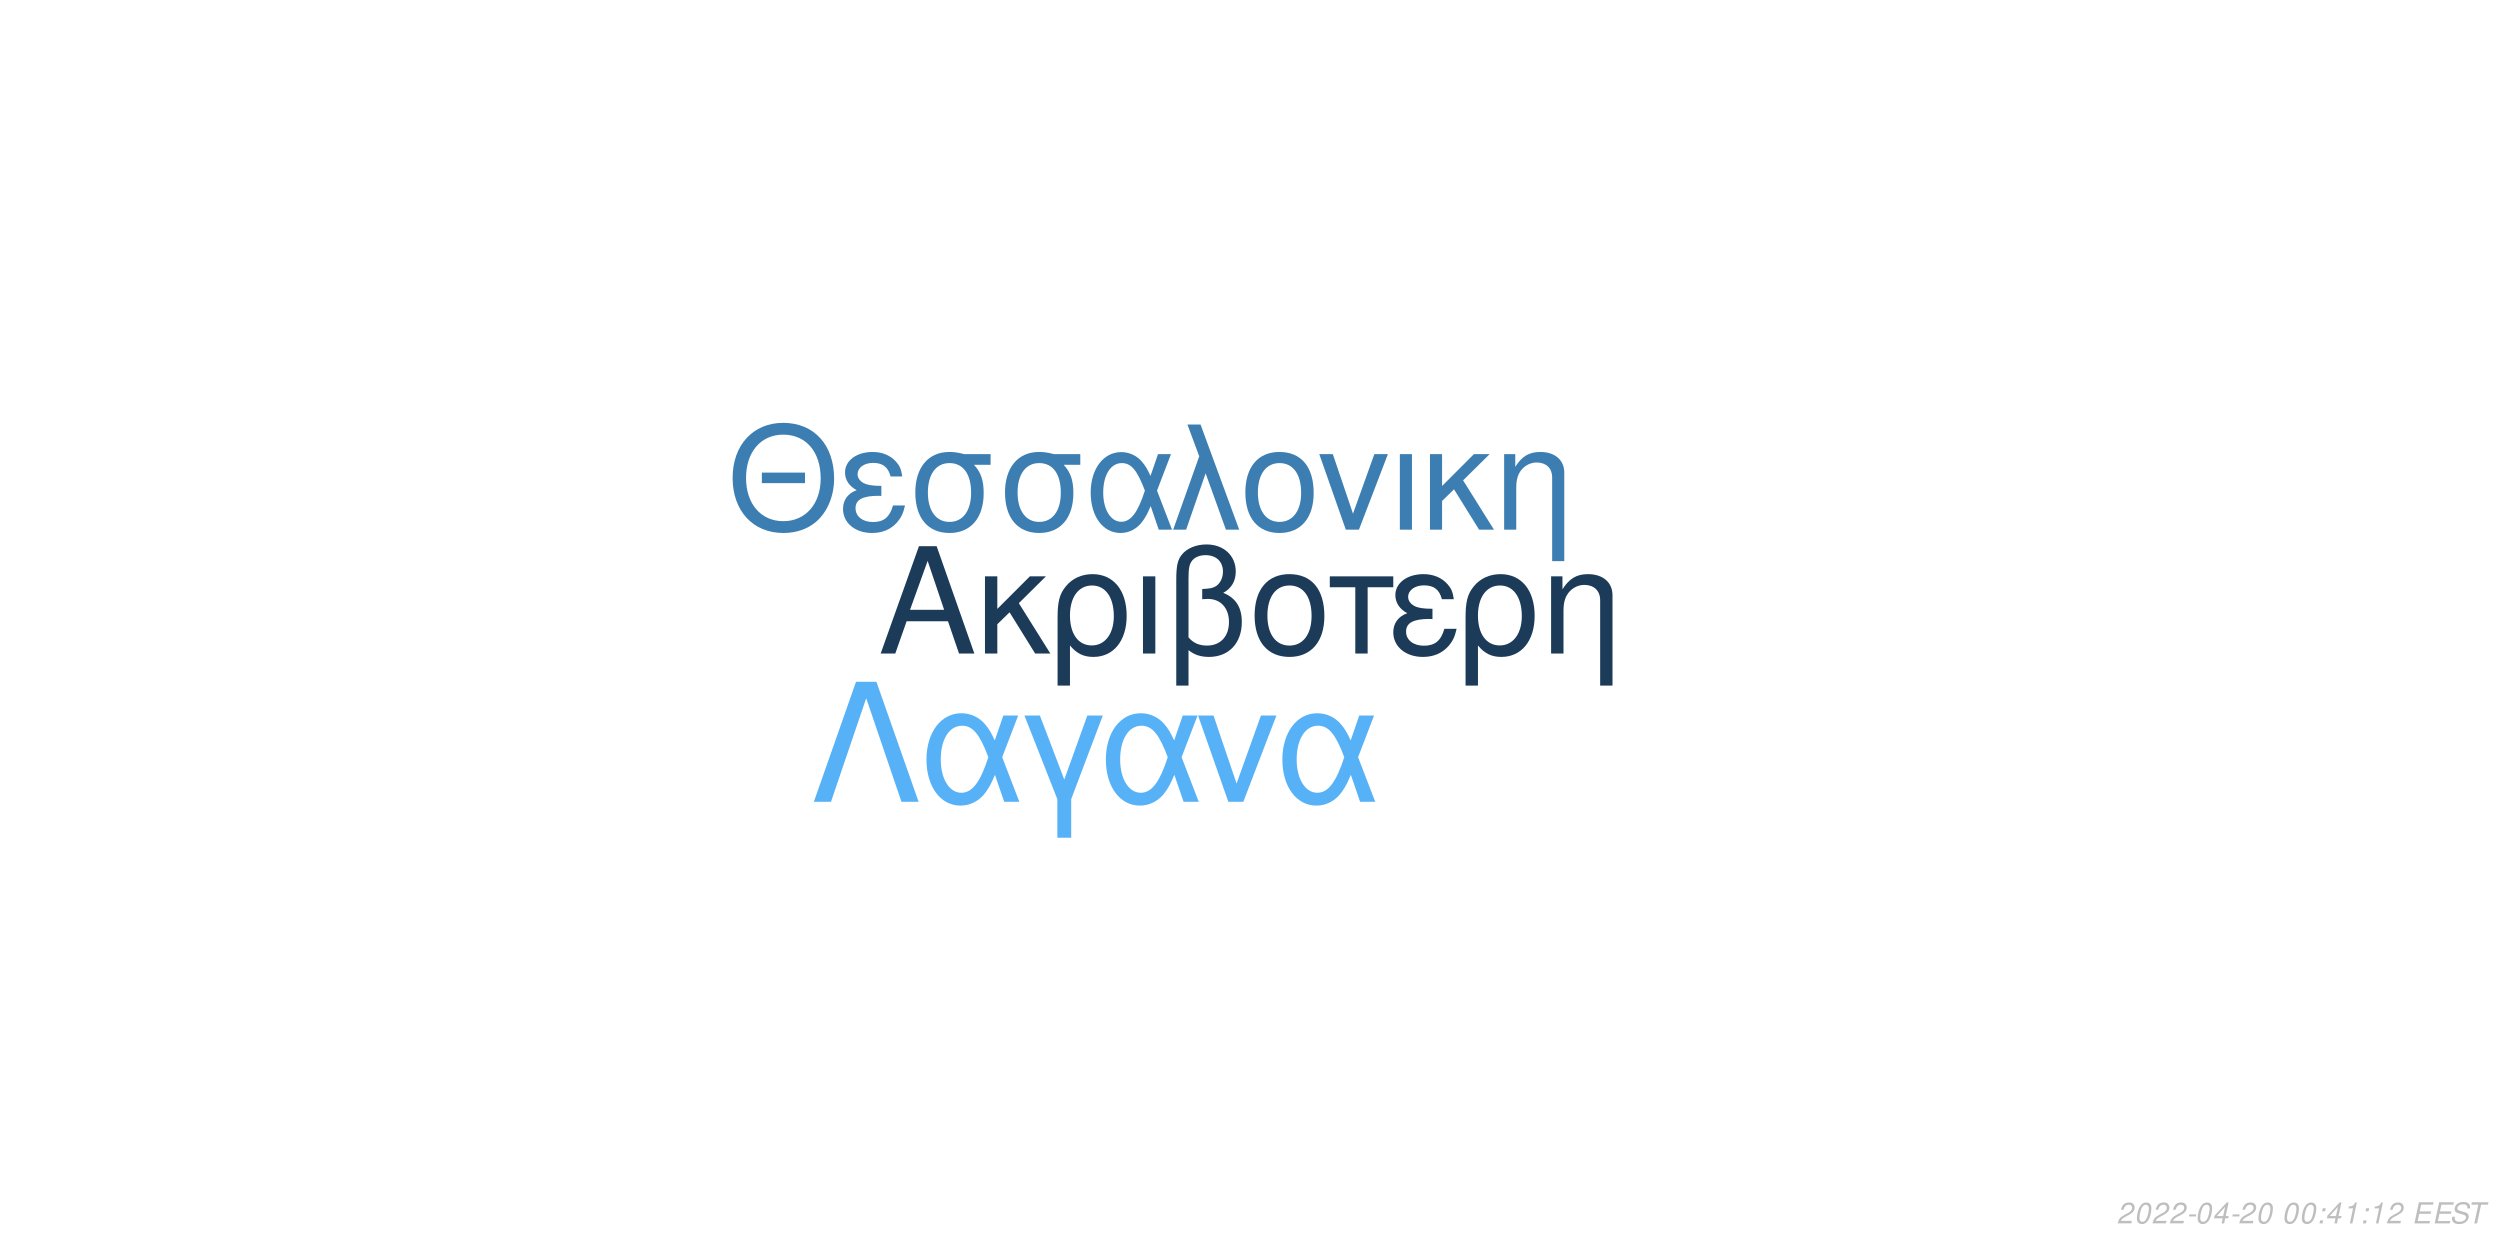
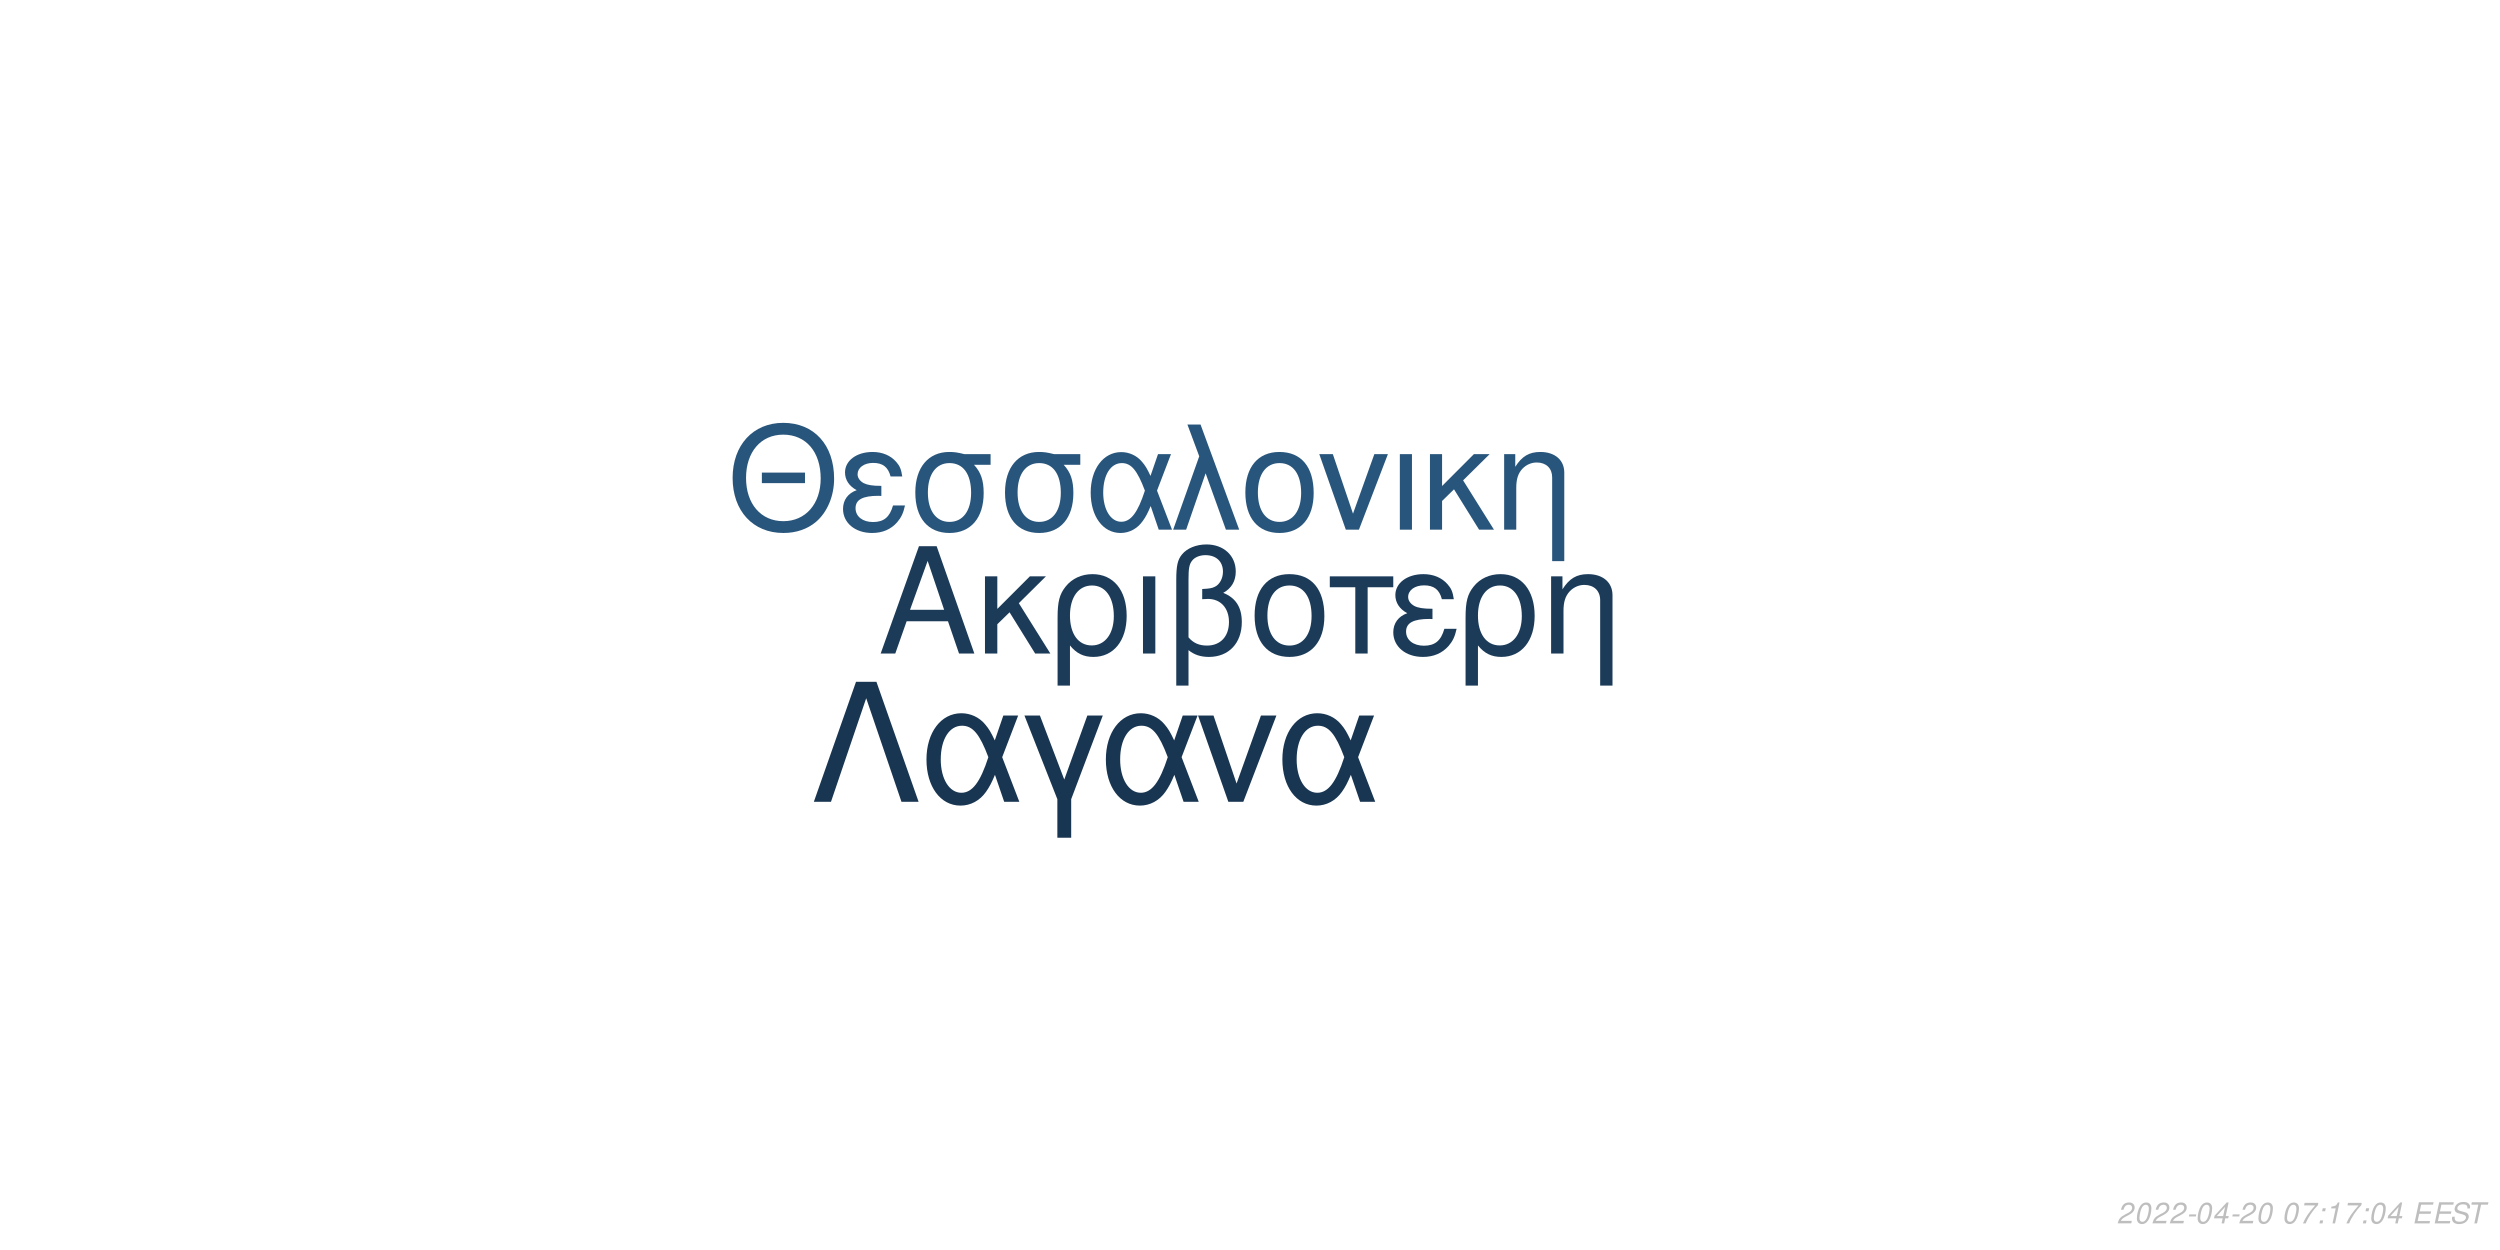
<svg xmlns="http://www.w3.org/2000/svg" xmlns:xlink="http://www.w3.org/1999/xlink" width="864pt" height="432pt" viewBox="0 0 864 432" version="1.1">
  <defs>
    <g>
      <symbol overflow="visible" id="glyph0-0">
        <path style="stroke:none;" d="" />
      </symbol>
      <symbol overflow="visible" id="glyph0-1">
        <path style="stroke:none;" d="M 24.125 -11.141 L 27.938 0 L 33.234 0 L 20.203 -37.094 L 14.094 -37.094 L 0.859 0 L 5.906 0 L 9.828 -11.141 Z M 22.797 -15.109 L 11 -15.109 L 17.094 -32.016 Z M 22.797 -15.109 " />
      </symbol>
      <symbol overflow="visible" id="glyph0-2">
        <path style="stroke:none;" d="M 7.172 -15.422 L 7.172 -26.672 L 2.906 -26.672 L 2.906 0 L 7.172 0 L 7.172 -10.125 L 11.406 -14.25 L 20.25 0 L 25.5 0 L 14.609 -17.406 L 23.969 -26.672 L 18.422 -26.672 Z M 7.172 -15.422 " />
      </symbol>
      <symbol overflow="visible" id="glyph0-3">
        <path style="stroke:none;" d="M 3 11.094 L 7.281 11.094 L 7.281 -2.797 C 9.516 -0.047 11.953 1.172 15.375 1.172 C 22.344 1.172 26.875 -4.422 26.875 -13.031 C 26.875 -21.891 22.297 -27.438 15.062 -27.438 C 11.297 -27.438 7.984 -25.906 5.797 -23.156 C 3.672 -20.516 3 -17.969 3 -12.359 Z M 14.906 -23.516 C 19.547 -23.516 22.438 -19.438 22.438 -12.922 C 22.438 -6.812 19.391 -2.797 14.812 -2.797 C 10.172 -2.797 7.281 -6.766 7.281 -13.125 C 7.281 -19.484 10.234 -23.516 14.906 -23.516 Z M 14.906 -23.516 " />
      </symbol>
      <symbol overflow="visible" id="glyph0-4">
        <path style="stroke:none;" d="M 3.516 0 L 7.781 0 L 7.781 -26.672 L 3.516 -26.672 Z M 3.516 0 " />
      </symbol>
      <symbol overflow="visible" id="glyph0-5">
        <path style="stroke:none;" d="M 4.016 11.094 L 8.25 11.094 L 8.25 -1.172 C 10.172 0.406 12.422 1.172 15.312 1.172 C 22.188 1.172 26.672 -3.609 26.672 -10.891 C 26.672 -15.984 24.578 -19.234 20.25 -20.969 C 23.109 -22.547 24.578 -25.031 24.578 -28.344 C 24.578 -33.844 20.406 -37.703 14.453 -37.703 C 10.938 -37.703 7.734 -36.391 6 -34.25 C 4.484 -32.422 4.016 -30.328 4.016 -25.391 Z M 8.25 -25.656 C 8.25 -29.359 8.5 -30.844 9.469 -32.062 C 10.375 -33.281 12.156 -34 14.094 -34 C 17.812 -34 20.156 -31.812 20.156 -28.297 C 20.156 -25.953 18.984 -23.812 17.297 -23.047 C 16.281 -22.547 15.469 -22.438 12.984 -22.297 L 12.984 -18.781 C 13.734 -18.828 14.344 -18.875 14.969 -18.875 C 19.344 -18.875 22.234 -15.719 22.234 -10.891 C 22.234 -5.906 19.281 -2.75 14.656 -2.75 C 11.953 -2.75 9.922 -3.609 8.25 -5.594 Z M 8.25 -25.656 " />
      </symbol>
      <symbol overflow="visible" id="glyph0-6">
        <path style="stroke:none;" d="M 14.094 -27.438 C 6.562 -27.438 2.094 -22.094 2.094 -13.125 C 2.094 -4.125 6.562 1.172 14.141 1.172 C 21.672 1.172 26.203 -4.172 26.203 -12.922 C 26.203 -22.188 21.828 -27.438 14.094 -27.438 Z M 14.141 -23.516 C 18.938 -23.516 21.781 -19.594 21.781 -12.984 C 21.781 -6.672 18.828 -2.75 14.141 -2.75 C 9.422 -2.75 6.516 -6.672 6.516 -13.125 C 6.516 -19.594 9.422 -23.516 14.141 -23.516 Z M 14.141 -23.516 " />
      </symbol>
      <symbol overflow="visible" id="glyph0-7">
        <path style="stroke:none;" d="M 7.891 0 L 12.156 0 L 12.156 -22.906 L 21.016 -22.906 L 21.016 -26.672 L -0.922 -26.672 L -0.922 -22.906 L 7.891 -22.906 Z M 7.891 0 " />
      </symbol>
      <symbol overflow="visible" id="glyph0-8">
        <path style="stroke:none;" d="M 14.562 -15.469 C 11.344 -15.469 9.562 -15.781 8.297 -16.438 C 6.922 -17.203 6.156 -18.328 6.156 -19.547 C 6.156 -21.891 8.453 -23.562 11.656 -23.562 C 15.062 -23.562 16.953 -22.094 17.812 -18.781 L 21.938 -18.781 C 21.578 -21.266 21.062 -22.5 19.797 -23.922 C 17.812 -26.203 14.906 -27.438 11.453 -27.438 C 5.797 -27.438 1.734 -24.375 1.734 -20.203 C 1.734 -17.609 3.156 -15.375 5.859 -13.938 C 2.797 -12.875 1.016 -10.484 1.016 -7.328 C 1.016 -2.391 5.297 1.172 11.25 1.172 C 14.969 1.172 17.906 -0.109 20.156 -2.641 C 21.578 -4.328 22.297 -5.797 22.906 -8.547 L 18.672 -8.547 C 17.5 -4.422 15.422 -2.703 11.609 -2.703 C 7.938 -2.703 5.438 -4.688 5.438 -7.578 C 5.438 -10.578 7.938 -11.953 13.484 -11.953 C 13.641 -11.953 14.094 -11.953 14.562 -11.906 Z M 14.562 -15.469 " />
      </symbol>
      <symbol overflow="visible" id="glyph0-9">
        <path style="stroke:none;" d="M 3.562 -26.672 L 3.562 0 L 7.844 0 L 7.844 -14.703 C 7.844 -17.906 8.5 -19.891 10.031 -21.531 C 11.406 -22.953 13.188 -23.719 15.062 -23.719 C 18.375 -23.719 20.516 -21.672 20.516 -18.469 L 20.516 11.094 L 24.781 11.094 L 24.781 -20.156 C 24.781 -24.578 21.469 -27.438 16.328 -27.438 C 12.359 -27.438 9.828 -25.906 7.484 -22.188 L 7.484 -26.672 Z M 3.562 -26.672 " />
      </symbol>
      <symbol overflow="visible" id="glyph1-0">
        <path style="stroke:none;" d="" />
      </symbol>
      <symbol overflow="visible" id="glyph1-1">
        <path style="stroke:none;" d="M 26.859 -19.734 L 11.953 -19.734 L 11.953 -16.094 L 26.859 -16.094 Z M 19.328 -36.922 C 8.922 -36.922 1.844 -29.25 1.844 -17.891 C 1.844 -6.484 8.875 1.141 19.391 1.141 C 23.812 1.141 27.703 -0.203 30.641 -2.688 C 34.578 -6.031 36.922 -11.656 36.922 -17.594 C 36.922 -29.297 30 -36.922 19.328 -36.922 Z M 19.328 -32.844 C 27.203 -32.844 32.281 -26.906 32.281 -17.688 C 32.281 -8.922 27.062 -2.938 19.391 -2.938 C 11.609 -2.938 6.484 -8.922 6.484 -17.891 C 6.484 -26.859 11.609 -32.844 19.328 -32.844 Z M 19.328 -32.844 " />
      </symbol>
      <symbol overflow="visible" id="glyph1-2">
        <path style="stroke:none;" d="M 14.25 -15.141 C 11.109 -15.141 9.375 -15.453 8.125 -16.094 C 6.781 -16.844 6.031 -17.938 6.031 -19.141 C 6.031 -21.422 8.266 -23.078 11.406 -23.078 C 14.75 -23.078 16.594 -21.625 17.438 -18.391 L 21.469 -18.391 C 21.125 -20.828 20.625 -22.031 19.391 -23.422 C 17.438 -25.656 14.594 -26.859 11.219 -26.859 C 5.688 -26.859 1.688 -23.875 1.688 -19.781 C 1.688 -17.234 3.094 -15.047 5.734 -13.656 C 2.734 -12.609 1 -10.266 1 -7.172 C 1 -2.344 5.188 1.141 11.016 1.141 C 14.656 1.141 17.547 -0.094 19.734 -2.594 C 21.125 -4.234 21.828 -5.688 22.422 -8.375 L 18.281 -8.375 C 17.141 -4.328 15.094 -2.641 11.359 -2.641 C 7.766 -2.641 5.328 -4.578 5.328 -7.422 C 5.328 -10.359 7.766 -11.703 13.203 -11.703 C 13.359 -11.703 13.797 -11.703 14.25 -11.656 Z M 14.25 -15.141 " />
      </symbol>
      <symbol overflow="visible" id="glyph1-3">
        <path style="stroke:none;" d="M 29 -26.109 L 19.938 -26.109 C 17.594 -26.703 16.438 -26.859 14.703 -26.859 C 7.469 -26.859 2.984 -21.469 2.984 -12.859 C 2.984 -4.031 7.375 1.141 14.797 1.141 C 22.172 1.141 26.609 -4.078 26.609 -12.656 C 26.609 -17.047 25.656 -19.828 23.266 -22.422 L 29 -22.422 Z M 14.797 -23.016 C 19.531 -23.016 22.266 -19.234 22.266 -12.75 C 22.266 -6.531 19.438 -2.688 14.797 -2.688 C 10.172 -2.688 7.328 -6.531 7.328 -12.859 C 7.328 -19.188 10.172 -23.016 14.797 -23.016 Z M 14.797 -23.016 " />
      </symbol>
      <symbol overflow="visible" id="glyph1-4">
        <path style="stroke:none;" d="M 29.344 -26.109 L 24.859 -26.109 L 22.266 -18.578 C 21.125 -21.031 20.484 -22.125 19.328 -23.469 C 17.547 -25.609 14.906 -26.812 12.156 -26.812 C 5.984 -26.812 1.594 -20.984 1.594 -12.812 C 1.594 -4.578 5.828 1.141 11.906 1.141 C 14.953 1.141 17.734 -0.344 19.625 -3.047 C 20.672 -4.531 21.281 -5.688 22.328 -8.172 L 25.109 0 L 29.703 0 L 24.516 -13.5 Z M 20.328 -13.5 C 17.891 -5.922 15.453 -2.734 12.156 -2.734 C 8.516 -2.734 5.922 -6.922 5.922 -12.812 C 5.922 -18.938 8.516 -23.016 12.359 -23.016 C 15.594 -23.016 17.688 -20.531 20.328 -13.5 Z M 20.328 -13.5 " />
      </symbol>
      <symbol overflow="visible" id="glyph1-5">
        <path style="stroke:none;" d="M 1.094 0 L 5.578 0 L 12.312 -19.484 L 19.328 0 L 23.922 0 L 10.562 -36.328 L 6.031 -36.328 L 10.109 -25.359 Z M 1.094 0 " />
      </symbol>
      <symbol overflow="visible" id="glyph1-6">
        <path style="stroke:none;" d="M 13.797 -26.859 C 6.422 -26.859 2.047 -21.625 2.047 -12.859 C 2.047 -4.031 6.422 1.141 13.859 1.141 C 21.234 1.141 25.656 -4.078 25.656 -12.656 C 25.656 -21.719 21.375 -26.859 13.797 -26.859 Z M 13.859 -23.016 C 18.531 -23.016 21.328 -19.188 21.328 -12.703 C 21.328 -6.531 18.438 -2.688 13.859 -2.688 C 9.219 -2.688 6.375 -6.531 6.375 -12.859 C 6.375 -19.188 9.219 -23.016 13.859 -23.016 Z M 13.859 -23.016 " />
      </symbol>
      <symbol overflow="visible" id="glyph1-7">
        <path style="stroke:none;" d="M 14.297 0 L 24.312 -26.109 L 19.625 -26.109 L 12.25 -5.531 L 5.281 -26.109 L 0.594 -26.109 L 9.766 0 Z M 14.297 0 " />
      </symbol>
      <symbol overflow="visible" id="glyph1-8">
        <path style="stroke:none;" d="M 3.438 0 L 7.625 0 L 7.625 -26.109 L 3.438 -26.109 Z M 3.438 0 " />
      </symbol>
      <symbol overflow="visible" id="glyph1-9">
        <path style="stroke:none;" d="M 7.031 -15.094 L 7.031 -26.109 L 2.844 -26.109 L 2.844 0 L 7.031 0 L 7.031 -9.922 L 11.156 -13.953 L 19.828 0 L 24.969 0 L 14.297 -17.047 L 23.469 -26.109 L 18.031 -26.109 Z M 7.031 -15.094 " />
      </symbol>
      <symbol overflow="visible" id="glyph1-10">
        <path style="stroke:none;" d="M 3.484 -26.109 L 3.484 0 L 7.672 0 L 7.672 -14.406 C 7.672 -17.547 8.328 -19.484 9.812 -21.078 C 11.156 -22.469 12.906 -23.219 14.75 -23.219 C 17.984 -23.219 20.078 -21.234 20.078 -18.094 L 20.078 10.859 L 24.266 10.859 L 24.266 -19.734 C 24.266 -24.062 21.031 -26.859 16 -26.859 C 12.109 -26.859 9.609 -25.359 7.328 -21.719 L 7.328 -26.109 Z M 3.484 -26.109 " />
      </symbol>
      <symbol overflow="visible" id="glyph2-0">
        <path style="stroke:none;" d="" />
      </symbol>
      <symbol overflow="visible" id="glyph2-1">
        <path style="stroke:none;" d="M 22.531 -41.484 L 15.484 -41.484 L 0.906 0 L 6.828 0 L 19 -35.797 L 31.188 0 L 37.109 0 Z M 22.531 -41.484 " />
      </symbol>
      <symbol overflow="visible" id="glyph2-2">
        <path style="stroke:none;" d="M 33.516 -29.812 L 28.391 -29.812 L 25.438 -21.219 C 24.125 -24.016 23.391 -25.266 22.078 -26.797 C 20.031 -29.25 17.016 -30.609 13.891 -30.609 C 6.828 -30.609 1.828 -23.953 1.828 -14.625 C 1.828 -5.234 6.656 1.312 13.594 1.312 C 17.078 1.312 20.266 -0.391 22.422 -3.469 C 23.609 -5.172 24.297 -6.484 25.5 -9.328 L 28.688 0 L 33.922 0 L 28 -15.422 Z M 23.219 -15.422 C 20.422 -6.766 17.641 -3.125 13.891 -3.125 C 9.734 -3.125 6.766 -7.906 6.766 -14.625 C 6.766 -21.625 9.734 -26.297 14.109 -26.297 C 17.812 -26.297 20.203 -23.453 23.219 -15.422 Z M 23.219 -15.422 " />
      </symbol>
      <symbol overflow="visible" id="glyph2-3">
        <path style="stroke:none;" d="M 12.062 12.406 L 16.844 12.406 L 16.844 -0.906 L 27.766 -29.812 L 22.422 -29.812 L 14.453 -7.688 L 6.031 -29.812 L 0.688 -29.812 L 12.062 -0.906 Z M 12.062 12.406 " />
      </symbol>
      <symbol overflow="visible" id="glyph2-4">
        <path style="stroke:none;" d="M 16.328 0 L 27.766 -29.812 L 22.422 -29.812 L 14 -6.312 L 6.031 -29.812 L 0.688 -29.812 L 11.156 0 Z M 16.328 0 " />
      </symbol>
      <symbol overflow="visible" id="glyph3-0">
        <path style="stroke:none;" d="" />
      </symbol>
      <symbol overflow="visible" id="glyph3-1">
        <path style="stroke:none;" d="M 5.234 -0.875 L 1.469 -0.875 C 1.641 -1.375 2.203 -1.891 3.109 -2.344 L 4.234 -2.938 C 5.562 -3.625 6.219 -4.469 6.219 -5.484 C 6.219 -5.938 6.062 -6.359 5.797 -6.656 C 5.469 -7.047 4.984 -7.234 4.312 -7.234 C 2.766 -7.234 1.891 -6.453 1.484 -4.734 L 2.375 -4.734 C 2.484 -5.188 2.609 -5.484 2.797 -5.75 C 3.094 -6.203 3.609 -6.453 4.188 -6.453 C 4.891 -6.453 5.344 -6.031 5.344 -5.375 C 5.344 -4.703 4.859 -4.094 4.016 -3.656 L 2.984 -3.125 C 1.234 -2.188 0.797 -1.656 0.344 -0.016 L 5.047 -0.016 Z M 5.234 -0.875 " />
      </symbol>
      <symbol overflow="visible" id="glyph3-2">
        <path style="stroke:none;" d="M 4.203 -7.234 C 3.375 -7.234 2.688 -6.812 2.125 -5.984 C 1.484 -5.047 0.984 -3.188 0.984 -1.734 C 0.984 -1.109 1.172 -0.562 1.484 -0.266 C 1.797 0.047 2.281 0.234 2.766 0.234 C 3.625 0.234 4.281 -0.156 4.859 -1.016 C 5.516 -1.953 6 -3.797 6 -5.266 C 6 -6.5 5.328 -7.234 4.203 -7.234 Z M 4.094 -6.453 C 4.734 -6.453 5.125 -5.984 5.125 -5.156 C 5.125 -4.203 4.781 -2.625 4.406 -1.812 C 3.984 -0.938 3.516 -0.547 2.875 -0.547 C 2.25 -0.547 1.875 -1.031 1.875 -1.828 C 1.875 -2.797 2.203 -4.344 2.594 -5.203 C 2.984 -6.047 3.453 -6.453 4.094 -6.453 Z M 4.094 -6.453 " />
      </symbol>
      <symbol overflow="visible" id="glyph3-3">
        <path style="stroke:none;" d="M 3.516 -3.125 L 1.125 -3.125 L 0.969 -2.406 L 3.359 -2.406 Z M 3.516 -3.125 " />
      </symbol>
      <symbol overflow="visible" id="glyph3-4">
        <path style="stroke:none;" d="M 3.625 -1.75 L 3.266 0 L 4.141 0 L 4.516 -1.75 L 5.562 -1.75 L 5.734 -2.531 L 4.688 -2.531 L 5.688 -7.234 L 5.016 -7.234 L 0.844 -2.672 L 0.641 -1.75 Z M 3.797 -2.531 L 1.594 -2.531 L 4.469 -5.703 Z M 3.797 -2.531 " />
      </symbol>
      <symbol overflow="visible" id="glyph3-5">
        <path style="stroke:none;" d="" />
      </symbol>
      <symbol overflow="visible" id="glyph3-6">
+         <path style="stroke:none;" d="M 6.703 -7.094 L 1.953 -7.094 L 1.766 -6.219 L 5.594 -6.219 C 3.344 -3.688 2.266 -2.109 1.375 0 L 2.344 0 C 3.031 -1.906 4.828 -4.594 6.547 -6.281 Z M 6.703 -7.094 " />
+       </symbol>
+       <symbol overflow="visible" id="glyph3-7">
        <path style="stroke:none;" d="M 2.359 -1.031 L 1.312 -1.031 L 1.094 0 L 2.141 0 Z M 3.266 -5.234 L 2.219 -5.234 L 2 -4.203 L 3.047 -4.203 Z M 3.266 -5.234 " />
      </symbol>
-       <symbol overflow="visible" id="glyph3-7">
+       <symbol overflow="visible" id="glyph3-8">
        <path style="stroke:none;" d="M 3.703 -5.188 L 2.594 0 L 3.469 0 L 5.016 -7.234 L 4.438 -7.234 C 3.906 -6.156 3.688 -6.016 2.234 -5.812 L 2.109 -5.188 Z M 3.703 -5.188 " />
      </symbol>
-       <symbol overflow="visible" id="glyph3-8">
+       <symbol overflow="visible" id="glyph3-9">
        <path style="stroke:none;" d="M 2.547 -3.312 L 6.5 -3.312 L 6.688 -4.141 L 2.719 -4.141 L 3.219 -6.469 L 7.344 -6.469 L 7.516 -7.297 L 2.453 -7.297 L 0.906 0 L 6.125 0 L 6.297 -0.812 L 2.016 -0.812 Z M 2.547 -3.312 " />
      </symbol>
-       <symbol overflow="visible" id="glyph3-9">
+       <symbol overflow="visible" id="glyph3-10">
        <path style="stroke:none;" d="M 7.062 -5.156 C 7.125 -5.438 7.141 -5.562 7.141 -5.703 C 7.141 -6.156 6.938 -6.594 6.594 -6.891 C 6.188 -7.25 5.656 -7.406 4.875 -7.406 C 3.844 -7.406 3.047 -7.125 2.5 -6.562 C 2.094 -6.141 1.781 -5.438 1.781 -4.922 C 1.781 -4.297 2.219 -3.766 2.891 -3.562 L 4.594 -3.094 C 5.406 -2.859 5.734 -2.578 5.734 -2.094 C 5.734 -1.781 5.547 -1.406 5.266 -1.141 C 4.844 -0.766 4.266 -0.578 3.453 -0.578 C 2.328 -0.578 1.812 -0.984 1.812 -1.906 C 1.812 -2.047 1.812 -2.125 1.844 -2.312 L 0.984 -2.312 C 0.906 -2.062 0.891 -1.906 0.891 -1.688 C 0.891 -0.484 1.797 0.234 3.297 0.234 C 4.359 0.234 5.234 -0.062 5.812 -0.609 C 6.344 -1.078 6.688 -1.797 6.688 -2.375 C 6.688 -2.641 6.609 -2.906 6.453 -3.156 C 6.234 -3.5 5.938 -3.703 5.469 -3.828 L 3.75 -4.312 C 2.984 -4.547 2.734 -4.734 2.734 -5.188 C 2.734 -5.547 2.875 -5.844 3.188 -6.109 C 3.547 -6.438 4.031 -6.594 4.703 -6.594 C 5.266 -6.594 5.688 -6.484 5.906 -6.297 C 6.094 -6.125 6.219 -5.797 6.219 -5.516 C 6.219 -5.422 6.203 -5.344 6.188 -5.156 Z M 7.062 -5.156 " />
      </symbol>
-       <symbol overflow="visible" id="glyph3-10">
+       <symbol overflow="visible" id="glyph3-11">
        <path style="stroke:none;" d="M 4.938 -6.469 L 7.312 -6.469 L 7.484 -7.297 L 1.75 -7.297 L 1.578 -6.469 L 3.984 -6.469 L 2.609 0 L 3.547 0 Z M 4.938 -6.469 " />
      </symbol>
    </g>
  </defs>
  <g id="surface1">
    <rect x="0" y="0" width="864" height="432" style="fill:rgb(100%,100%,100%);fill-opacity:1;stroke:none;" />
    <g style="fill:rgb(10.588%,23.137%,34.902%);fill-opacity:1;">
      <use xlink:href="#glyph0-1" x="303.5" y="225.861" />
      <use xlink:href="#glyph0-2" x="337.5" y="225.861" />
      <use xlink:href="#glyph0-3" x="362.5" y="225.861" />
      <use xlink:href="#glyph0-4" x="391.5" y="225.861" />
      <use xlink:href="#glyph0-5" x="402.5" y="225.861" />
      <use xlink:href="#glyph0-6" x="431.5" y="225.861" />
      <use xlink:href="#glyph0-7" x="460.5" y="225.861" />
      <use xlink:href="#glyph0-8" x="480.5" y="225.861" />
      <use xlink:href="#glyph0-3" x="503.5" y="225.861" />
      <use xlink:href="#glyph0-9" x="532.5" y="225.861" />
    </g>
-     <g style="fill:rgb(23.529%,49.412%,69.804%);fill-opacity:1;">
+     <g style="fill:rgb(15.686%,33.333%,48.627%);fill-opacity:1;">
      <use xlink:href="#glyph1-1" x="251.348" y="183.058" />
      <use xlink:href="#glyph1-2" x="290.348" y="183.058" />
      <use xlink:href="#glyph1-3" x="313.348" y="183.058" />
      <use xlink:href="#glyph1-3" x="344.348" y="183.058" />
      <use xlink:href="#glyph1-4" x="375.348" y="183.058" />
      <use xlink:href="#glyph1-5" x="404.348" y="183.058" />
      <use xlink:href="#glyph1-6" x="428.348" y="183.058" />
      <use xlink:href="#glyph1-7" x="455.348" y="183.058" />
      <use xlink:href="#glyph1-8" x="480.348" y="183.058" />
      <use xlink:href="#glyph1-9" x="491.348" y="183.058" />
      <use xlink:href="#glyph1-10" x="516.348" y="183.058" />
    </g>
-     <g style="fill:rgb(33.725%,69.412%,96.863%);fill-opacity:1;">
+     <g style="fill:rgb(9.412%,20.784%,31.765%);fill-opacity:1;">
      <use xlink:href="#glyph2-1" x="280.359" y="277.105" />
      <use xlink:href="#glyph2-2" x="318.359" y="277.105" />
      <use xlink:href="#glyph2-3" x="353.359" y="277.105" />
      <use xlink:href="#glyph2-2" x="380.359" y="277.105" />
      <use xlink:href="#glyph2-4" x="413.359" y="277.105" />
      <use xlink:href="#glyph2-2" x="441.359" y="277.105" />
    </g>
    <g style="fill:rgb(74.51%,74.51%,74.51%);fill-opacity:1;">
      <use xlink:href="#glyph3-1" x="731.52" y="422.81" />
      <use xlink:href="#glyph3-2" x="737.52" y="422.81" />
      <use xlink:href="#glyph3-1" x="743.52" y="422.81" />
      <use xlink:href="#glyph3-1" x="749.52" y="422.81" />
      <use xlink:href="#glyph3-3" x="755.52" y="422.81" />
      <use xlink:href="#glyph3-2" x="758.52" y="422.81" />
      <use xlink:href="#glyph3-4" x="764.52" y="422.81" />
      <use xlink:href="#glyph3-3" x="770.52" y="422.81" />
      <use xlink:href="#glyph3-1" x="773.52" y="422.81" />
      <use xlink:href="#glyph3-2" x="779.52" y="422.81" />
      <use xlink:href="#glyph3-5" x="785.52" y="422.81" />
      <use xlink:href="#glyph3-2" x="788.52" y="422.81" />
-       <use xlink:href="#glyph3-2" x="794.52" y="422.81" />
-       <use xlink:href="#glyph3-6" x="800.52" y="422.81" />
-       <use xlink:href="#glyph3-4" x="803.52" y="422.81" />
-       <use xlink:href="#glyph3-7" x="809.52" y="422.81" />
-       <use xlink:href="#glyph3-6" x="815.52" y="422.81" />
-       <use xlink:href="#glyph3-7" x="818.52" y="422.81" />
-       <use xlink:href="#glyph3-1" x="824.52" y="422.81" />
+       <use xlink:href="#glyph3-6" x="794.52" y="422.81" />
+       <use xlink:href="#glyph3-7" x="800.52" y="422.81" />
+       <use xlink:href="#glyph3-8" x="803.52" y="422.81" />
+       <use xlink:href="#glyph3-6" x="809.52" y="422.81" />
+       <use xlink:href="#glyph3-7" x="815.52" y="422.81" />
+       <use xlink:href="#glyph3-2" x="818.52" y="422.81" />
+       <use xlink:href="#glyph3-4" x="824.52" y="422.81" />
      <use xlink:href="#glyph3-5" x="830.52" y="422.81" />
-       <use xlink:href="#glyph3-8" x="833.52" y="422.81" />
-       <use xlink:href="#glyph3-8" x="840.52" y="422.81" />
-       <use xlink:href="#glyph3-9" x="846.52" y="422.81" />
-       <use xlink:href="#glyph3-10" x="852.52" y="422.81" />
+       <use xlink:href="#glyph3-9" x="833.52" y="422.81" />
+       <use xlink:href="#glyph3-9" x="840.52" y="422.81" />
+       <use xlink:href="#glyph3-10" x="846.52" y="422.81" />
+       <use xlink:href="#glyph3-11" x="852.52" y="422.81" />
    </g>
  </g>
</svg>
